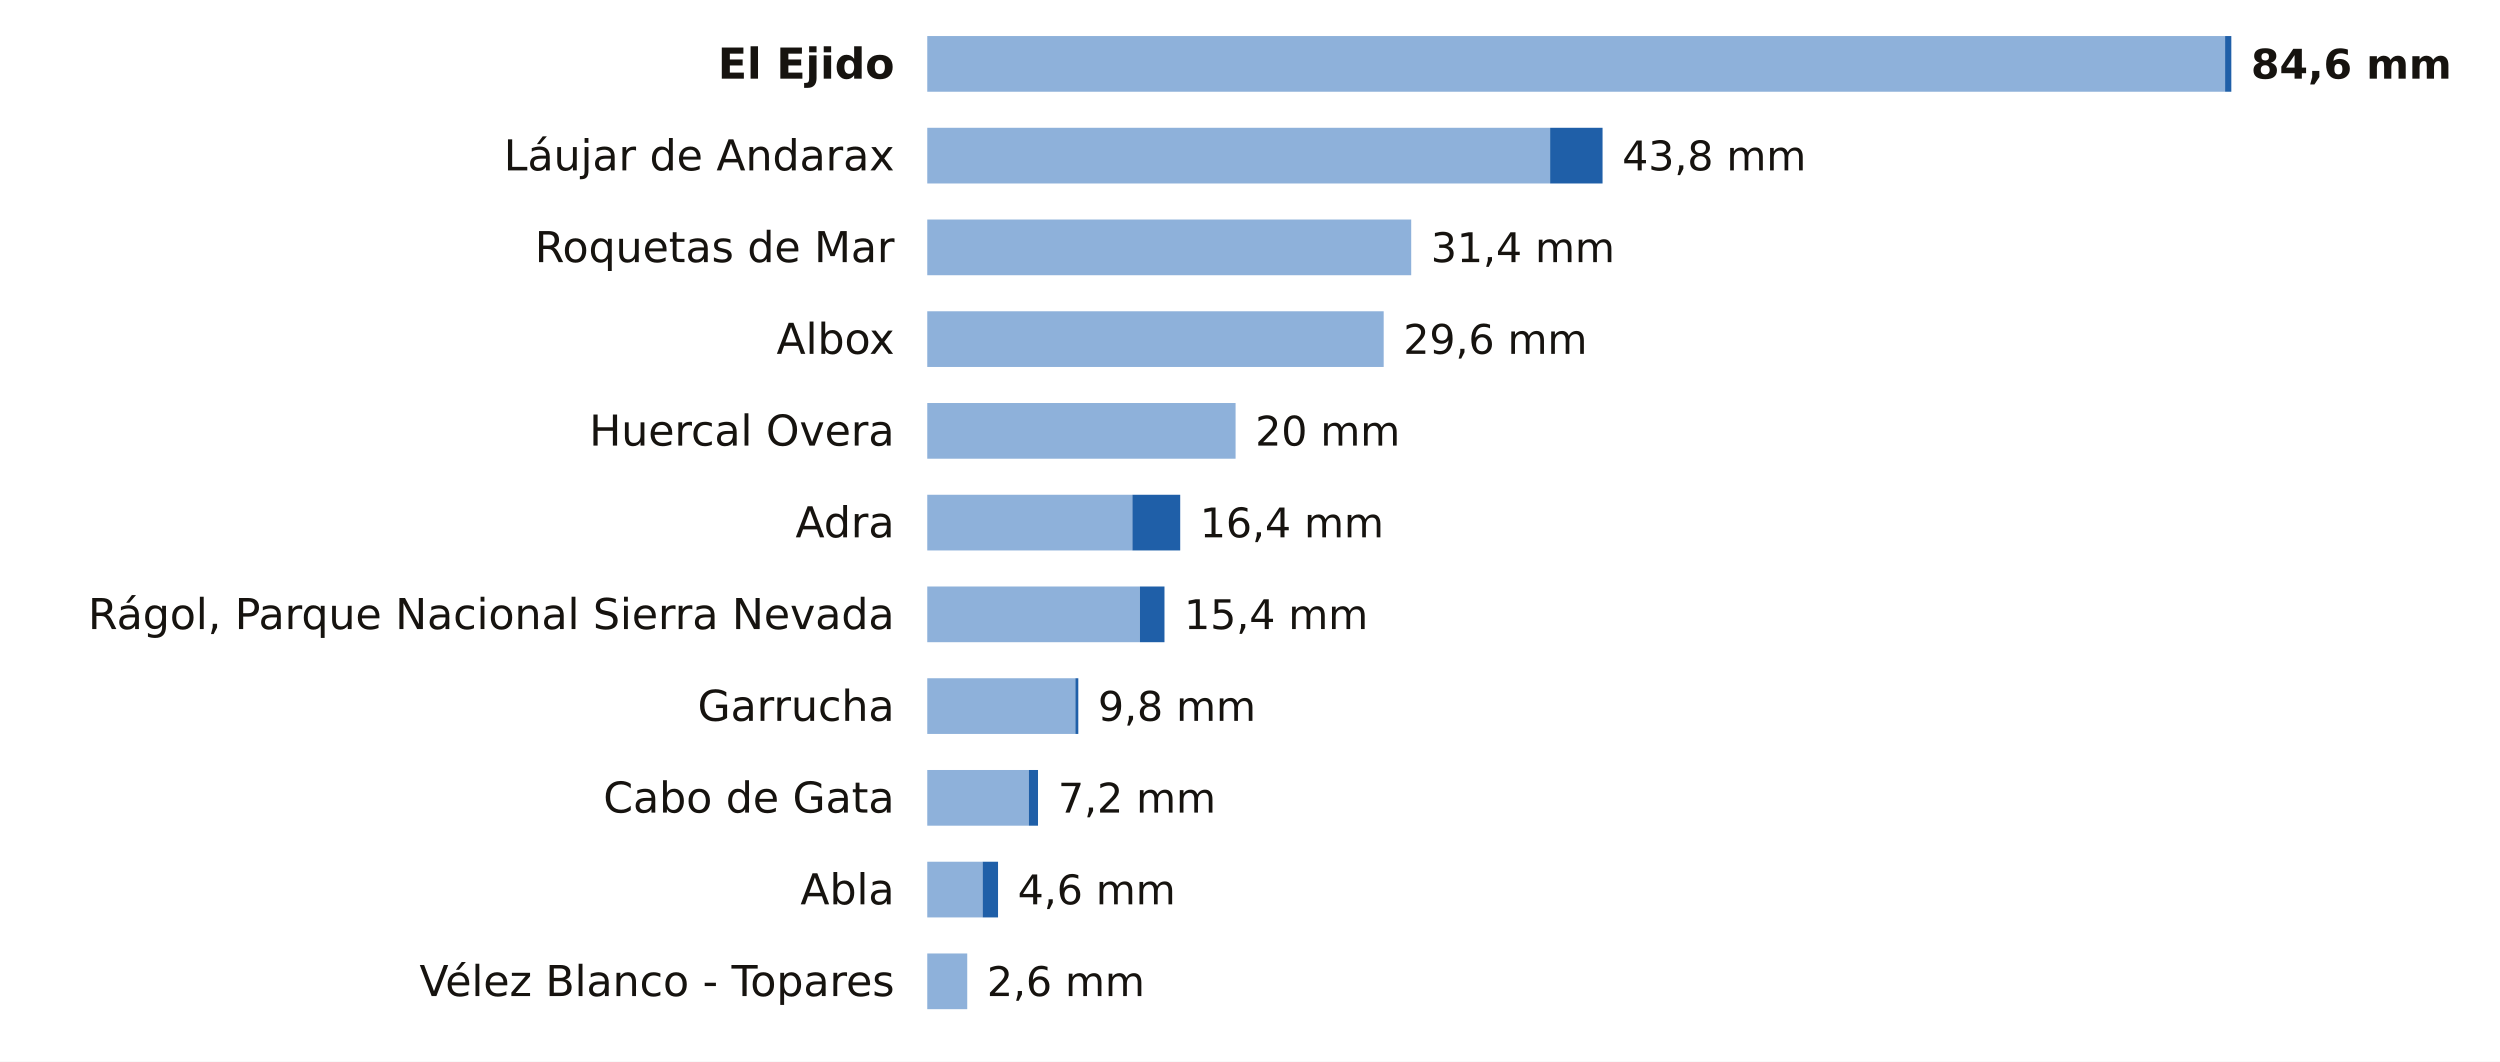
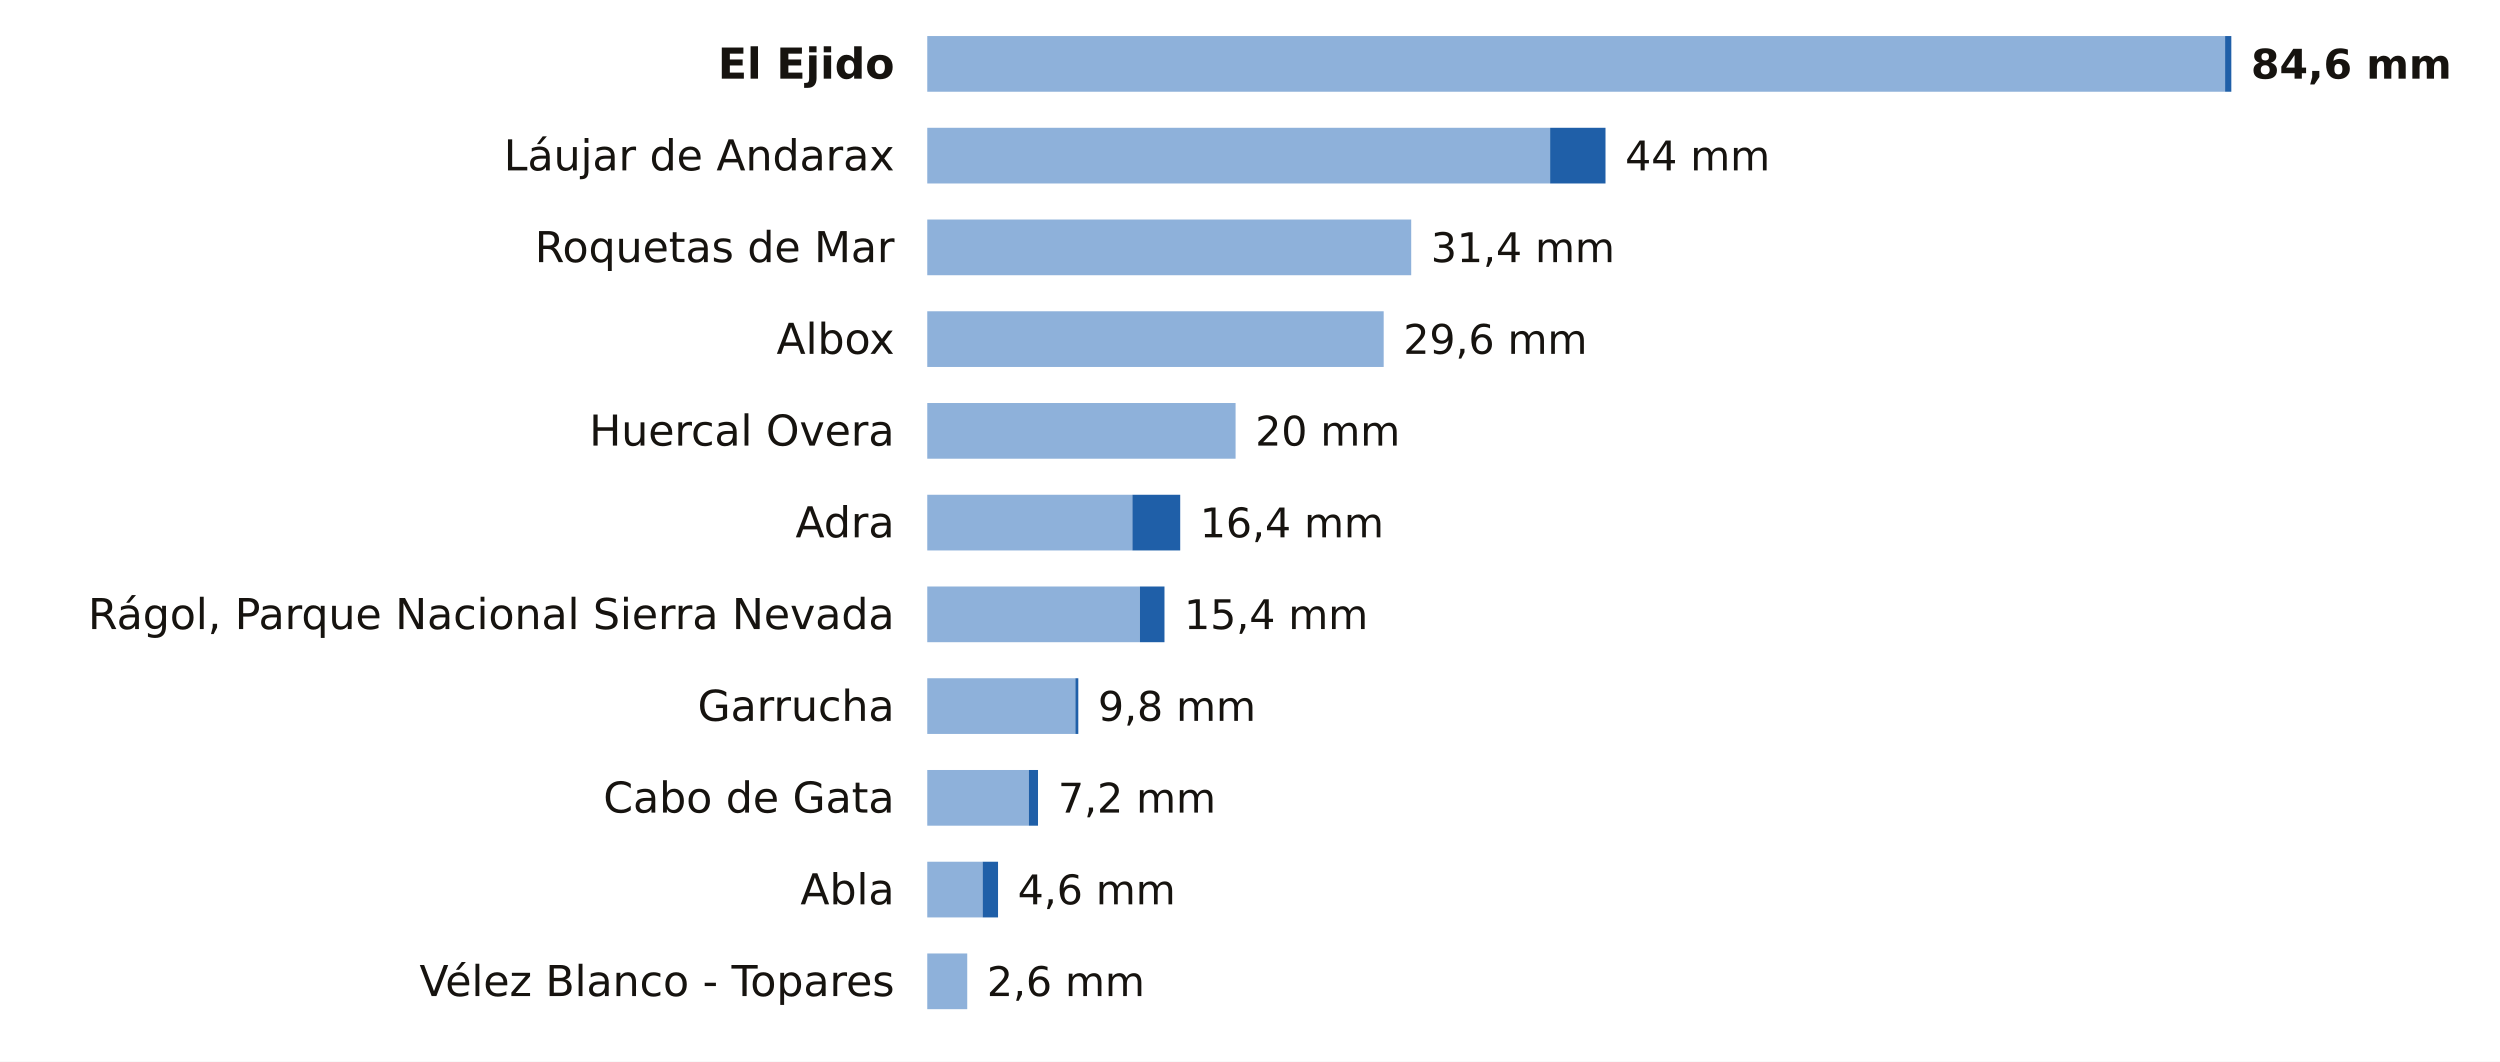
<svg xmlns="http://www.w3.org/2000/svg" viewBox="0 0 763 324" width="763" height="324" role="img" aria-label="La lluvia de los últimos 7 días en las estaciones de AEMET de Almería">
  <rect width="763" height="324" fill="#FFFFFF" />
  <text x="273.0" y="24.0" font-size="13" fill="#16130F" text-anchor="end" font-weight="600" font-family="Public Sans, DejaVu Sans, Arial, sans-serif">El Ejido</text>
  <rect x="283" y="11" width="396.1" height="17" fill="#8EB1DA" />
  <rect x="679.1" y="11" width="1.9" height="17" fill="#1F5FA8" />
  <text x="687.0" y="24.0" font-size="12.5" fill="#16130F" text-anchor="start" font-weight="700" font-family="Public Sans, DejaVu Sans, Arial, sans-serif">84,6 mm</text>
  <text x="273.0" y="52.0" font-size="13" fill="#16130F" text-anchor="end" font-weight="400" font-family="Public Sans, DejaVu Sans, Arial, sans-serif">Láujar de Andarax</text>
  <rect x="283" y="39" width="190.1" height="17" fill="#8EB1DA" />
-   <rect x="473.1" y="39" width="16.0" height="17" fill="#1F5FA8" />
-   <text x="495.1" y="52.0" font-size="12.5" fill="#16130F" text-anchor="start" font-weight="500" font-family="Public Sans, DejaVu Sans, Arial, sans-serif">43,8 mm</text>
+   <rect x="473.1" y="39" width="16.9" height="17" fill="#1F5FA8" />
+   <text x="496.0" y="52.0" font-size="12.5" fill="#16130F" text-anchor="start" font-weight="500" font-family="Public Sans, DejaVu Sans, Arial, sans-serif">44 mm</text>
  <text x="273.0" y="80.0" font-size="13" fill="#16130F" text-anchor="end" font-weight="400" font-family="Public Sans, DejaVu Sans, Arial, sans-serif">Roquetas de Mar</text>
  <rect x="283" y="67" width="147.7" height="17" fill="#8EB1DA" />
  <text x="436.7" y="80.0" font-size="12.5" fill="#16130F" text-anchor="start" font-weight="500" font-family="Public Sans, DejaVu Sans, Arial, sans-serif">31,4 mm</text>
  <text x="273.0" y="108.0" font-size="13" fill="#16130F" text-anchor="end" font-weight="400" font-family="Public Sans, DejaVu Sans, Arial, sans-serif">Albox</text>
  <rect x="283" y="95" width="139.3" height="17" fill="#8EB1DA" />
  <text x="428.3" y="108.0" font-size="12.5" fill="#16130F" text-anchor="start" font-weight="500" font-family="Public Sans, DejaVu Sans, Arial, sans-serif">29,6 mm</text>
  <text x="273.0" y="136.0" font-size="13" fill="#16130F" text-anchor="end" font-weight="400" font-family="Public Sans, DejaVu Sans, Arial, sans-serif">Huercal Overa</text>
  <rect x="283" y="123" width="94.1" height="17" fill="#8EB1DA" />
  <text x="383.1" y="136.0" font-size="12.5" fill="#16130F" text-anchor="start" font-weight="500" font-family="Public Sans, DejaVu Sans, Arial, sans-serif">20 mm</text>
  <text x="273.0" y="164.0" font-size="13" fill="#16130F" text-anchor="end" font-weight="400" font-family="Public Sans, DejaVu Sans, Arial, sans-serif">Adra</text>
  <rect x="283" y="151" width="62.6" height="17" fill="#8EB1DA" />
  <rect x="345.6" y="151" width="14.6" height="17" fill="#1F5FA8" />
  <text x="366.2" y="164.0" font-size="12.5" fill="#16130F" text-anchor="start" font-weight="500" font-family="Public Sans, DejaVu Sans, Arial, sans-serif">16,4 mm</text>
  <text x="273.0" y="192.0" font-size="13" fill="#16130F" text-anchor="end" font-weight="400" font-family="Public Sans, DejaVu Sans, Arial, sans-serif">Rágol, Parque Nacional Sierra Nevada</text>
  <rect x="283" y="179" width="64.9" height="17" fill="#8EB1DA" />
  <rect x="347.9" y="179" width="7.5" height="17" fill="#1F5FA8" />
  <text x="361.4" y="192.0" font-size="12.5" fill="#16130F" text-anchor="start" font-weight="500" font-family="Public Sans, DejaVu Sans, Arial, sans-serif">15,4 mm</text>
  <text x="273.0" y="220.0" font-size="13" fill="#16130F" text-anchor="end" font-weight="400" font-family="Public Sans, DejaVu Sans, Arial, sans-serif">Garrucha</text>
  <rect x="283" y="207" width="45.2" height="17" fill="#8EB1DA" />
  <rect x="328.2" y="207" width="0.9" height="17" fill="#1F5FA8" />
  <text x="335.1" y="220.0" font-size="12.5" fill="#16130F" text-anchor="start" font-weight="500" font-family="Public Sans, DejaVu Sans, Arial, sans-serif">9,8 mm</text>
  <text x="273.0" y="248.0" font-size="13" fill="#16130F" text-anchor="end" font-weight="400" font-family="Public Sans, DejaVu Sans, Arial, sans-serif">Cabo de Gata</text>
  <rect x="283" y="235" width="31.0" height="17" fill="#8EB1DA" />
  <rect x="314.0" y="235" width="2.8" height="17" fill="#1F5FA8" />
  <text x="322.9" y="248.0" font-size="12.5" fill="#16130F" text-anchor="start" font-weight="500" font-family="Public Sans, DejaVu Sans, Arial, sans-serif">7,2 mm</text>
  <text x="273.0" y="276.0" font-size="13" fill="#16130F" text-anchor="end" font-weight="400" font-family="Public Sans, DejaVu Sans, Arial, sans-serif">Abla</text>
  <rect x="283" y="263" width="16.9" height="17" fill="#8EB1DA" />
  <rect x="299.9" y="263" width="4.7" height="17" fill="#1F5FA8" />
  <text x="310.6" y="276.0" font-size="12.5" fill="#16130F" text-anchor="start" font-weight="500" font-family="Public Sans, DejaVu Sans, Arial, sans-serif">4,6 mm</text>
  <text x="273.0" y="304.0" font-size="13" fill="#16130F" text-anchor="end" font-weight="400" font-family="Public Sans, DejaVu Sans, Arial, sans-serif">Vélez Blanco - Topares</text>
  <rect x="283" y="291" width="12.2" height="17" fill="#8EB1DA" />
  <text x="301.2" y="304.0" font-size="12.5" fill="#16130F" text-anchor="start" font-weight="500" font-family="Public Sans, DejaVu Sans, Arial, sans-serif">2,6 mm</text>
</svg>
